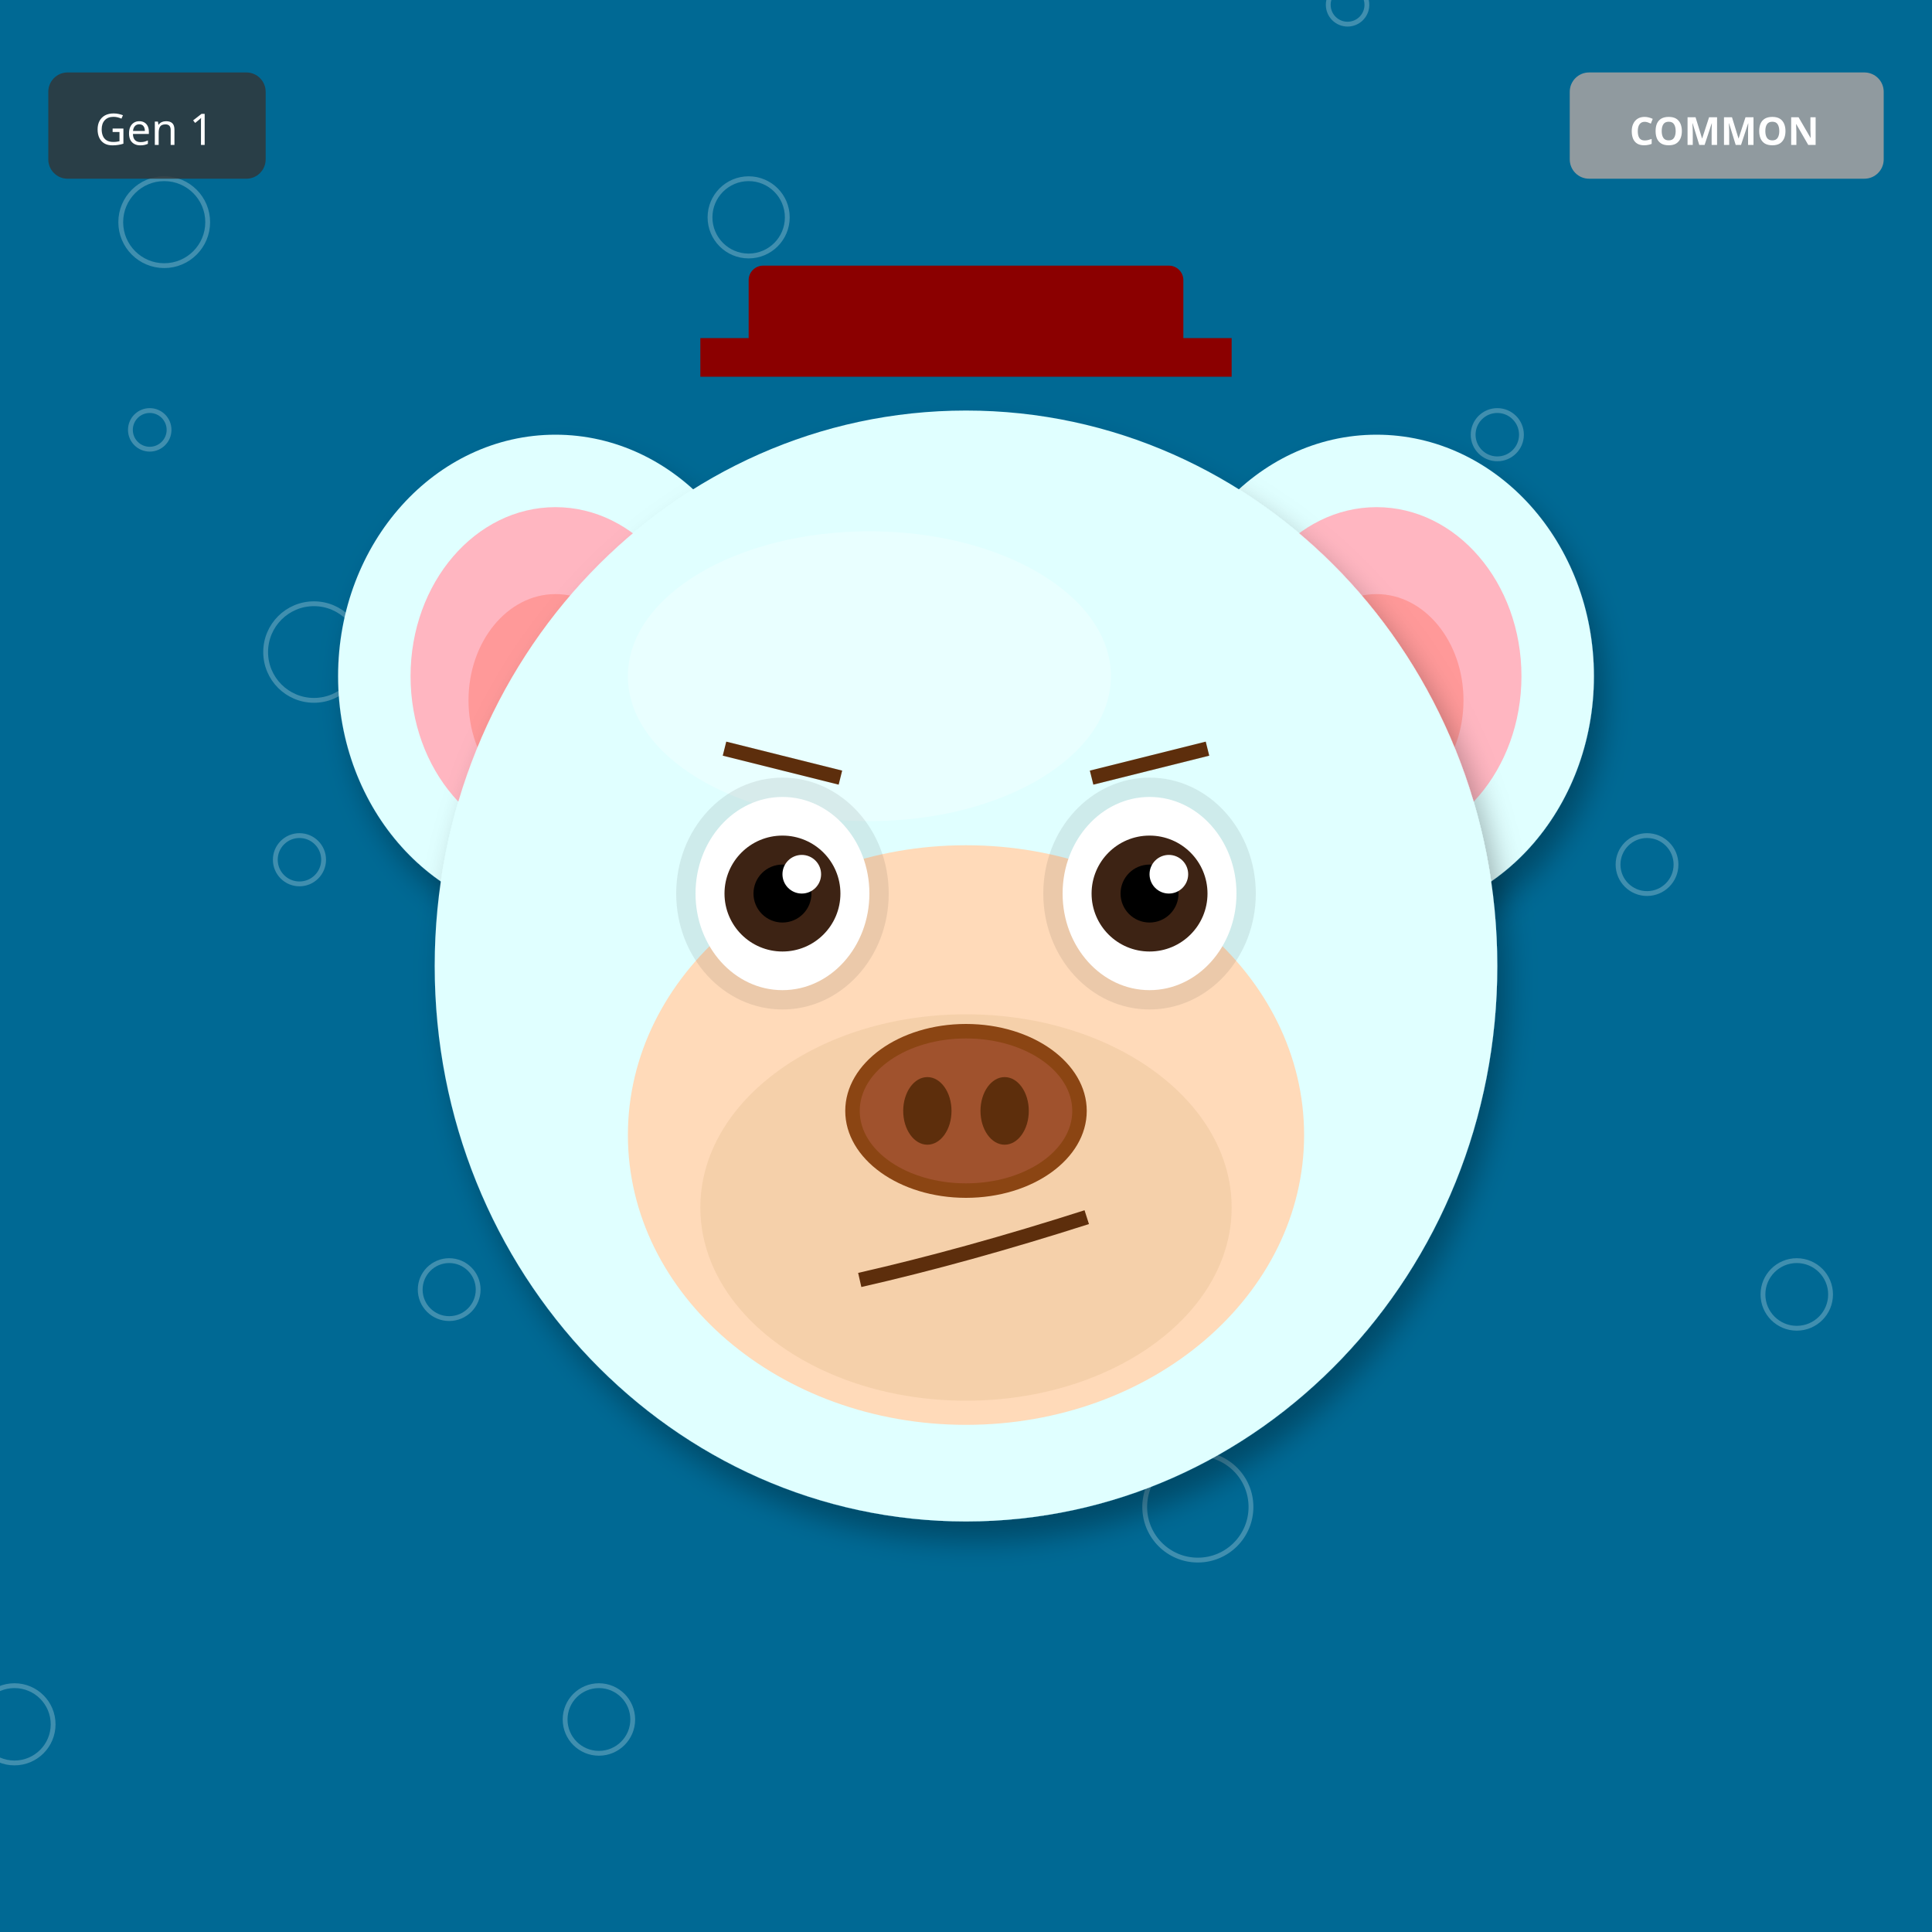
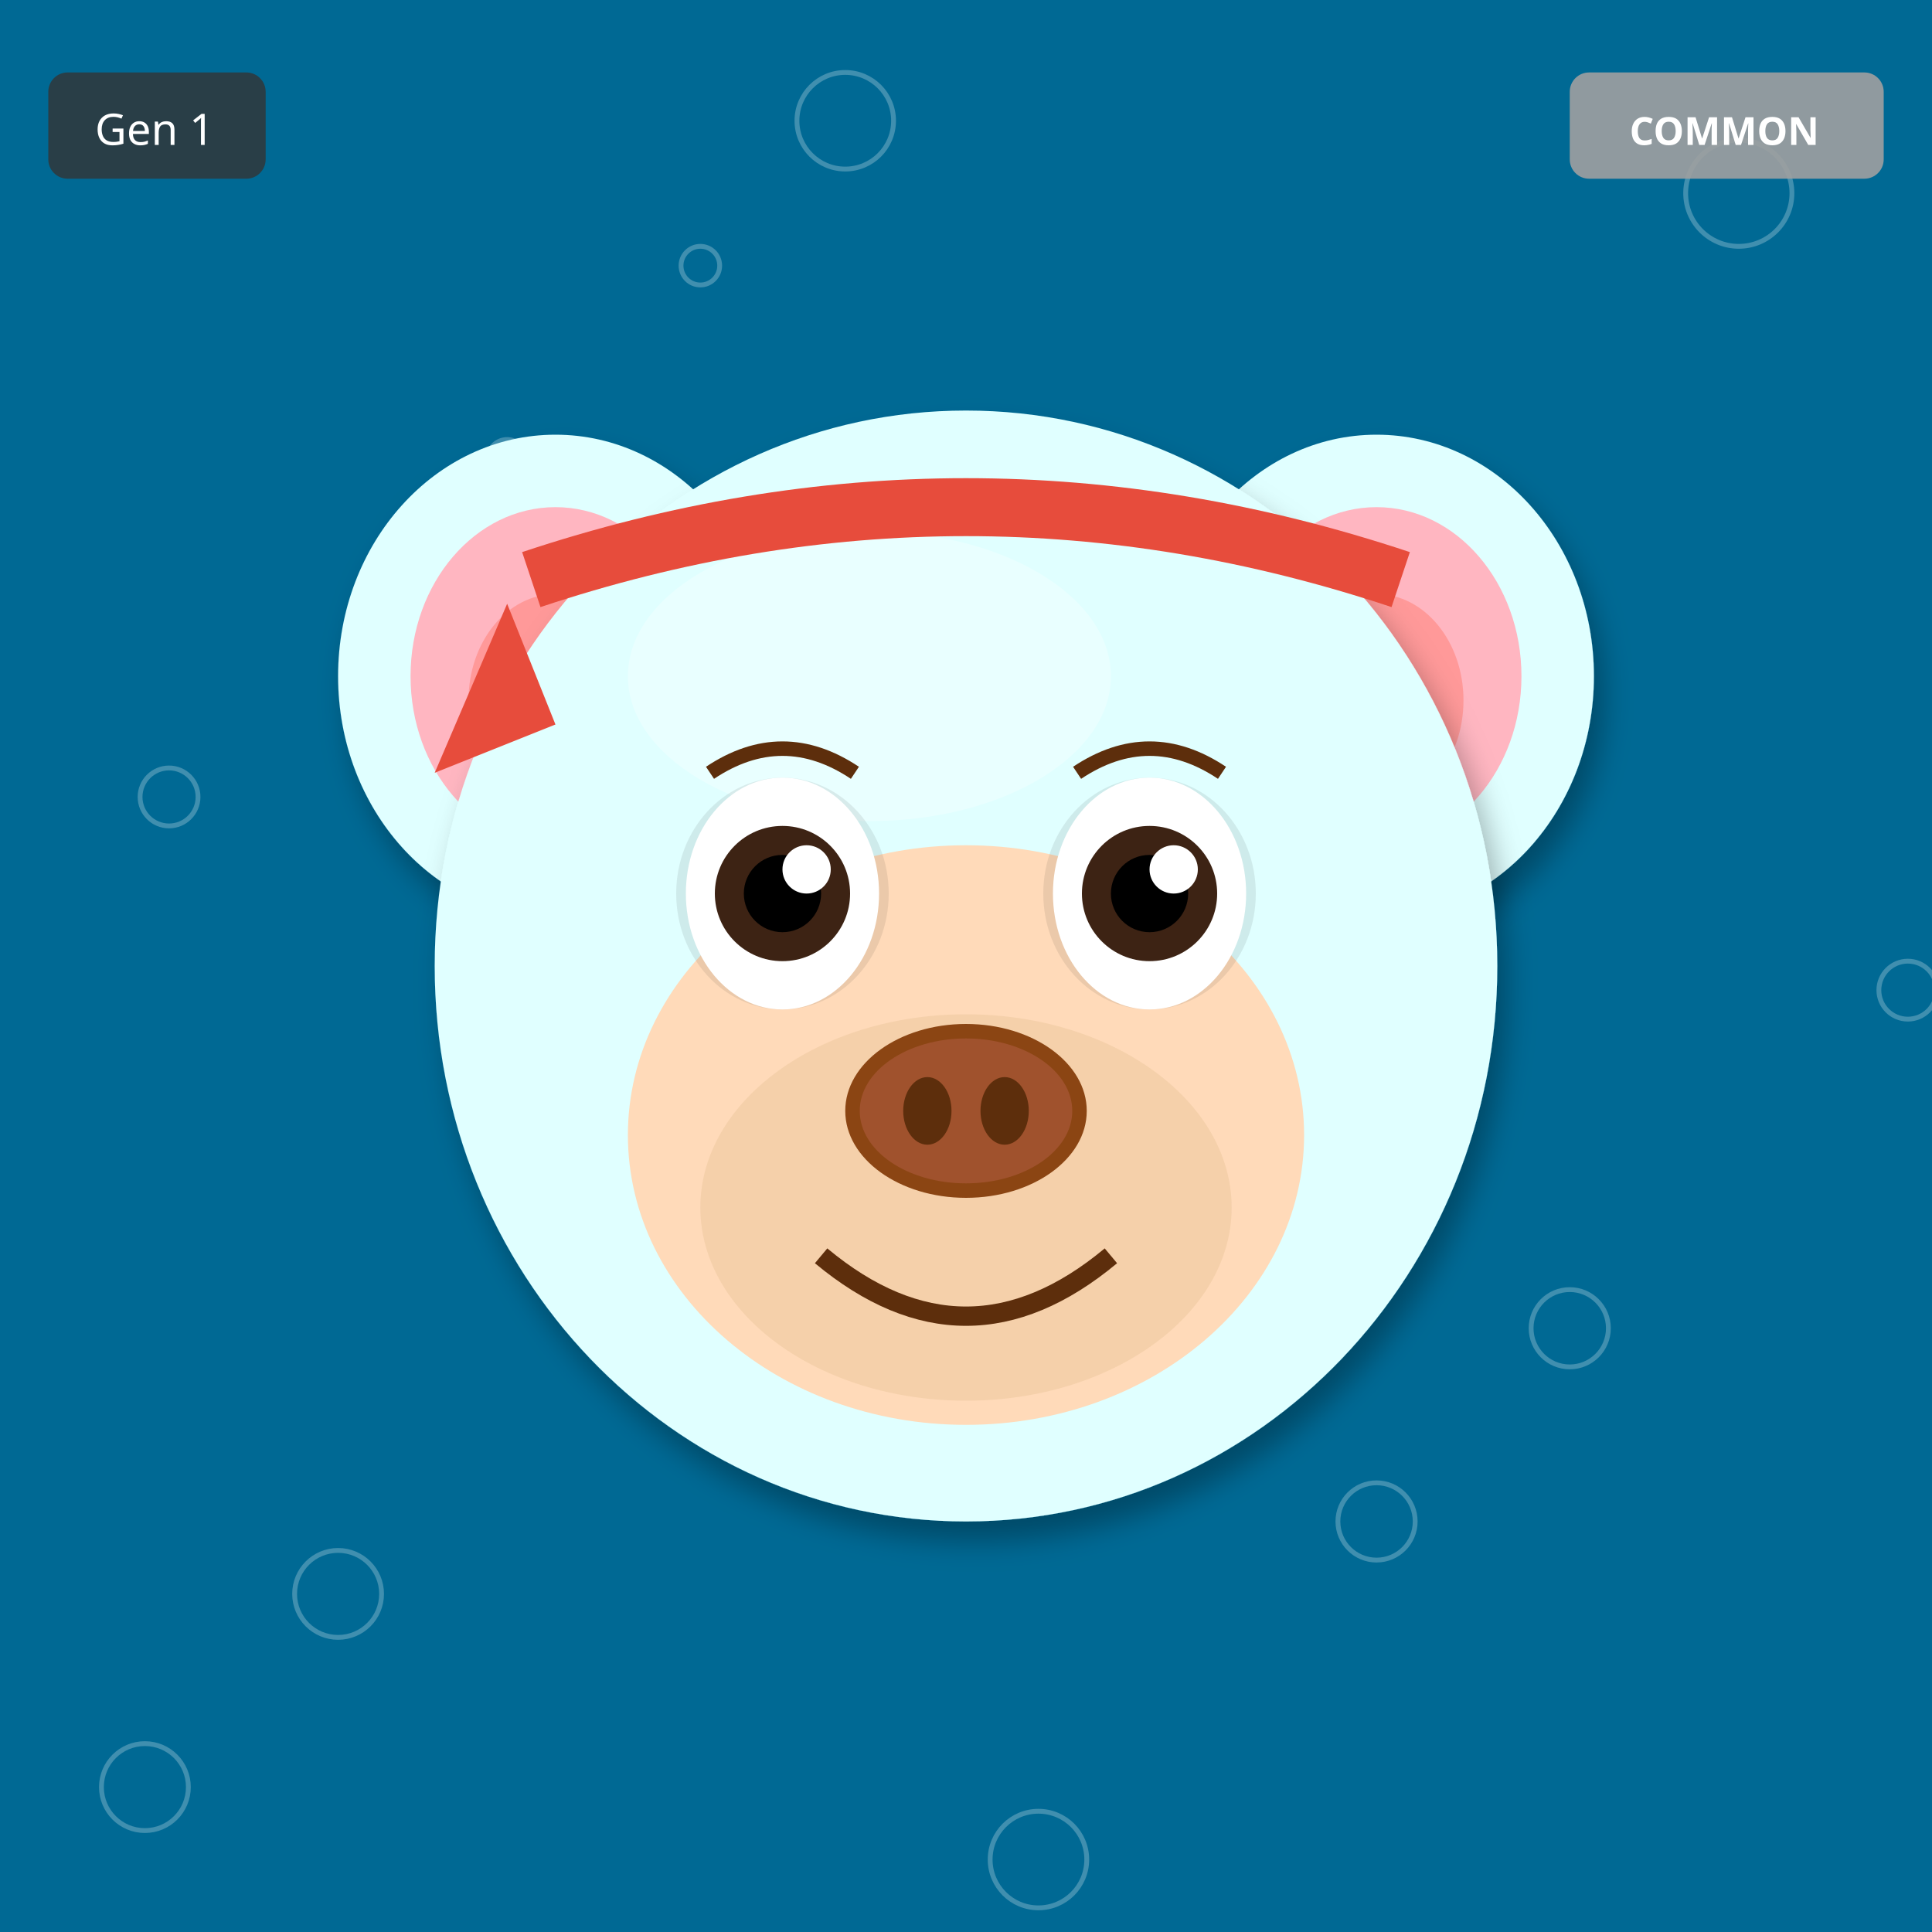
<svg xmlns="http://www.w3.org/2000/svg" width="400" height="400" viewBox="0 0 400 400">
  <defs>
    <filter id="shadow" x="-20%" y="-20%" width="140%" height="140%">
      <feDropShadow dx="2" dy="4" stdDeviation="3" flood-opacity="0.3" />
    </filter>
    <filter id="glow" x="-50%" y="-50%" width="200%" height="200%">
      <feGaussianBlur stdDeviation="8" result="blur" />
      <feMerge>
        <feMergeNode in="blur" />
        <feMergeNode in="SourceGraphic" />
      </feMerge>
    </filter>
    <linearGradient id="rainbow-body" x1="0%" y1="0%" x2="100%" y2="100%">
      <stop offset="0%" stop-color="#FF6B6B" />
      <stop offset="25%" stop-color="#FFE66D" />
      <stop offset="50%" stop-color="#4ECDC4" />
      <stop offset="75%" stop-color="#45B7D1" />
      <stop offset="100%" stop-color="#DDA0DD" />
    </linearGradient>
    <radialGradient id="galaxy-body" cx="30%" cy="30%">
      <stop offset="0%" stop-color="#E6E6FA" />
      <stop offset="50%" stop-color="#9370DB" />
      <stop offset="100%" stop-color="#1A0033" />
    </radialGradient>
    <linearGradient id="holo-body" x1="0%" y1="0%" x2="100%" y2="100%">
      <stop offset="0%" stop-color="#FF00FF" />
      <stop offset="50%" stop-color="#00FFFF" />
      <stop offset="100%" stop-color="#FFFF00" />
    </linearGradient>
    <linearGradient id="sky-gradient" x1="0%" y1="0%" x2="0%" y2="100%">
      <stop offset="0%" stop-color="#87CEEB" />
      <stop offset="100%" stop-color="#E0F4FF" />
    </linearGradient>
    <linearGradient id="grass-gradient" x1="0%" y1="0%" x2="0%" y2="100%">
      <stop offset="0%" stop-color="#90EE90" />
      <stop offset="100%" stop-color="#228B22" />
    </linearGradient>
    <linearGradient id="sunset-gradient" x1="0%" y1="0%" x2="0%" y2="100%">
      <stop offset="0%" stop-color="#FF6B6B" />
      <stop offset="50%" stop-color="#FFE66D" />
      <stop offset="100%" stop-color="#4ECDC4" />
    </linearGradient>
    <linearGradient id="aurora-gradient" x1="0%" y1="0%" x2="100%" y2="100%">
      <stop offset="0%" stop-color="#0D1B2A" />
      <stop offset="30%" stop-color="#00FF7F" />
      <stop offset="70%" stop-color="#FF00FF" />
      <stop offset="100%" stop-color="#0D1B2A" />
    </linearGradient>
    <radialGradient id="multiverse-gradient" cx="50%" cy="50%">
      <stop offset="0%" stop-color="#FFD700" />
      <stop offset="40%" stop-color="#FF00FF" />
      <stop offset="70%" stop-color="#00FFFF" />
      <stop offset="100%" stop-color="#000" />
    </radialGradient>
    <linearGradient id="rift-gradient" x1="0%" y1="0%" x2="100%" y2="100%">
      <stop offset="0%" stop-color="#000" />
      <stop offset="30%" stop-color="#9400D3" />
      <stop offset="50%" stop-color="#00FFFF" />
      <stop offset="70%" stop-color="#9400D3" />
      <stop offset="100%" stop-color="#000" />
    </linearGradient>
    <linearGradient id="heaven-gradient" x1="0%" y1="0%" x2="0%" y2="100%">
      <stop offset="0%" stop-color="#FFF" />
      <stop offset="50%" stop-color="#FFD700" stop-opacity="0.3" />
      <stop offset="100%" stop-color="#F0F8FF" />
    </linearGradient>
    <clipPath id="head-clip">
      <ellipse cx="200" cy="200" rx="110" ry="115" />
    </clipPath>
  </defs>
  <rect width="400" height="400" fill="#006994" />
-   <circle cx="31" cy="89" r="4" fill="none" stroke="white" opacity="0.25" />
-   <circle cx="62" cy="178" r="5" fill="none" stroke="white" opacity="0.25" />
-   <circle cx="93" cy="267" r="6" fill="none" stroke="white" opacity="0.25" />
-   <circle cx="124" cy="356" r="7" fill="none" stroke="white" opacity="0.25" />
-   <circle cx="155" cy="45" r="8" fill="none" stroke="white" opacity="0.25" />
-   <circle cx="186" cy="134" r="9" fill="none" stroke="white" opacity="0.25" />
-   <circle cx="217" cy="223" r="10" fill="none" stroke="white" opacity="0.25" />
-   <circle cx="248" cy="312" r="11" fill="none" stroke="white" opacity="0.25" />
-   <circle cx="279" cy="1" r="4" fill="none" stroke="white" opacity="0.25" />
-   <circle cx="310" cy="90" r="5" fill="none" stroke="white" opacity="0.25" />
-   <circle cx="341" cy="179" r="6" fill="none" stroke="white" opacity="0.25" />
-   <circle cx="372" cy="268" r="7" fill="none" stroke="white" opacity="0.25" />
-   <circle cx="3" cy="357" r="8" fill="none" stroke="white" opacity="0.25" />
-   <circle cx="34" cy="46" r="9" fill="none" stroke="white" opacity="0.25" />
-   <circle cx="65" cy="135" r="10" fill="none" stroke="white" opacity="0.25" />
+   <circle cx="145" cy="55" r="4" fill="none" stroke="white" opacity="0.25" />
+   <circle cx="290" cy="110" r="5" fill="none" stroke="white" opacity="0.25" />
+   <circle cx="35" cy="165" r="6" fill="none" stroke="white" opacity="0.25" />
+   <circle cx="180" cy="220" r="7" fill="none" stroke="white" opacity="0.25" />
+   <circle cx="325" cy="275" r="8" fill="none" stroke="white" opacity="0.25" />
+   <circle cx="70" cy="330" r="9" fill="none" stroke="white" opacity="0.25" />
+   <circle cx="215" cy="385" r="10" fill="none" stroke="white" opacity="0.25" />
+   <circle cx="360" cy="40" r="11" fill="none" stroke="white" opacity="0.25" />
+   <circle cx="105" cy="95" r="4" fill="none" stroke="white" opacity="0.25" />
+   <circle cx="250" cy="150" r="5" fill="none" stroke="white" opacity="0.25" />
+   <circle cx="395" cy="205" r="6" fill="none" stroke="white" opacity="0.25" />
+   <circle cx="140" cy="260" r="7" fill="none" stroke="white" opacity="0.25" />
+   <circle cx="285" cy="315" r="8" fill="none" stroke="white" opacity="0.25" />
+   <circle cx="30" cy="370" r="9" fill="none" stroke="white" opacity="0.25" />
+   <circle cx="175" cy="25" r="10" fill="none" stroke="white" opacity="0.25" />
  <ellipse cx="115" cy="140" rx="45" ry="50" fill="#E0FFFF" filter="url(#shadow)" />
  <ellipse cx="115" cy="140" rx="30" ry="35" fill="#FFB6C1" />
  <ellipse cx="115" cy="145" rx="18" ry="22" fill="#FF9999" />
  <ellipse cx="285" cy="140" rx="45" ry="50" fill="#E0FFFF" filter="url(#shadow)" />
  <ellipse cx="285" cy="140" rx="30" ry="35" fill="#FFB6C1" />
  <ellipse cx="285" cy="145" rx="18" ry="22" fill="#FF9999" />
  <ellipse cx="200" cy="200" rx="110" ry="115" fill="#E0FFFF" filter="url(#shadow)" />
  <ellipse cx="180" cy="140" rx="50" ry="30" fill="#FFFFFF" opacity="0.3" />
  <ellipse cx="200" cy="235" rx="70" ry="60" fill="#FFDAB9" />
  <ellipse cx="200" cy="250" rx="55" ry="40" fill="#DEB887" opacity="0.3" />
  <ellipse cx="162" cy="185" rx="22" ry="24" fill="#000" opacity="0.08" />
  <ellipse cx="238" cy="185" rx="22" ry="24" fill="#000" opacity="0.08" />
-   <ellipse cx="162" cy="185" rx="18" ry="20" fill="white" />
-   <circle cx="162" cy="185" r="12" fill="#3D2314" />
-   <circle cx="162" cy="185" r="6" fill="#000" />
-   <circle cx="166" cy="181" r="4" fill="white" />
-   <ellipse cx="238" cy="185" rx="18" ry="20" fill="white" />
-   <circle cx="238" cy="185" r="12" fill="#3D2314" />
-   <circle cx="238" cy="185" r="6" fill="#000" />
-   <circle cx="242" cy="181" r="4" fill="white" />
+   <ellipse cx="162" cy="185" rx="20" ry="24" fill="white" />
+   <circle cx="162" cy="185" r="14" fill="#3D2314" />
+   <circle cx="162" cy="185" r="8" fill="#000" />
+   <circle cx="167" cy="180" r="5" fill="white" />
+   <ellipse cx="238" cy="185" rx="20" ry="24" fill="white" />
+   <circle cx="238" cy="185" r="14" fill="#3D2314" />
+   <circle cx="238" cy="185" r="8" fill="#000" />
+   <circle cx="243" cy="180" r="5" fill="white" />
  <g>
    <ellipse cx="200" cy="230" rx="25" ry="18" fill="#8B4513" />
    <ellipse cx="200" cy="230" rx="22" ry="15" fill="#A0522D" />
    <ellipse cx="192" cy="230" rx="5" ry="7" fill="#5D2E0C" />
    <ellipse cx="208" cy="230" rx="5" ry="7" fill="#5D2E0C" />
  </g>
-   <path d="M178 265 Q200 260 225 252" stroke="#5D2E0C" stroke-width="3" fill="none" />
-   <line x1="150" y1="155" x2="174" y2="161" stroke="#5D2E0C" stroke-width="3" />
-   <line x1="226" y1="161" x2="250" y2="155" stroke="#5D2E0C" stroke-width="3" />
-   <rect x="155" y="55" width="90" height="18" rx="3" fill="#8B0000" />
-   <rect x="145" y="70" width="110" height="8" fill="#8B0000" />
+   <path d="M170 260 Q200 285 230 260" stroke="#5D2E0C" stroke-width="4" fill="none" />
+   <path d="M147 160 Q162 150 177 160" stroke="#5D2E0C" stroke-width="3" fill="none" />
+   <path d="M223 160 Q238 150 253 160" stroke="#5D2E0C" stroke-width="3" fill="none" />
+   <path d="M110 120 Q200 90 290 120" stroke="#E74C3C" stroke-width="12" fill="none" />
+   <polygon points="105,125 90,160 115,150" fill="#E74C3C" />
  <g transform="translate(325, 15)">
    <rect width="65" height="22" rx="4" fill="#A0A0A0" opacity="0.9" />
    <text x="32" y="15" font-size="8" fill="#FFF" text-anchor="middle" font-family="sans-serif" font-weight="bold">COMMON</text>
  </g>
  <g transform="translate(10, 15)">
    <rect width="45" height="22" rx="4" fill="#333" opacity="0.8" />
    <text x="22" y="15" font-size="9" fill="#FFF" text-anchor="middle" font-family="sans-serif">Gen 1</text>
  </g>
</svg>
